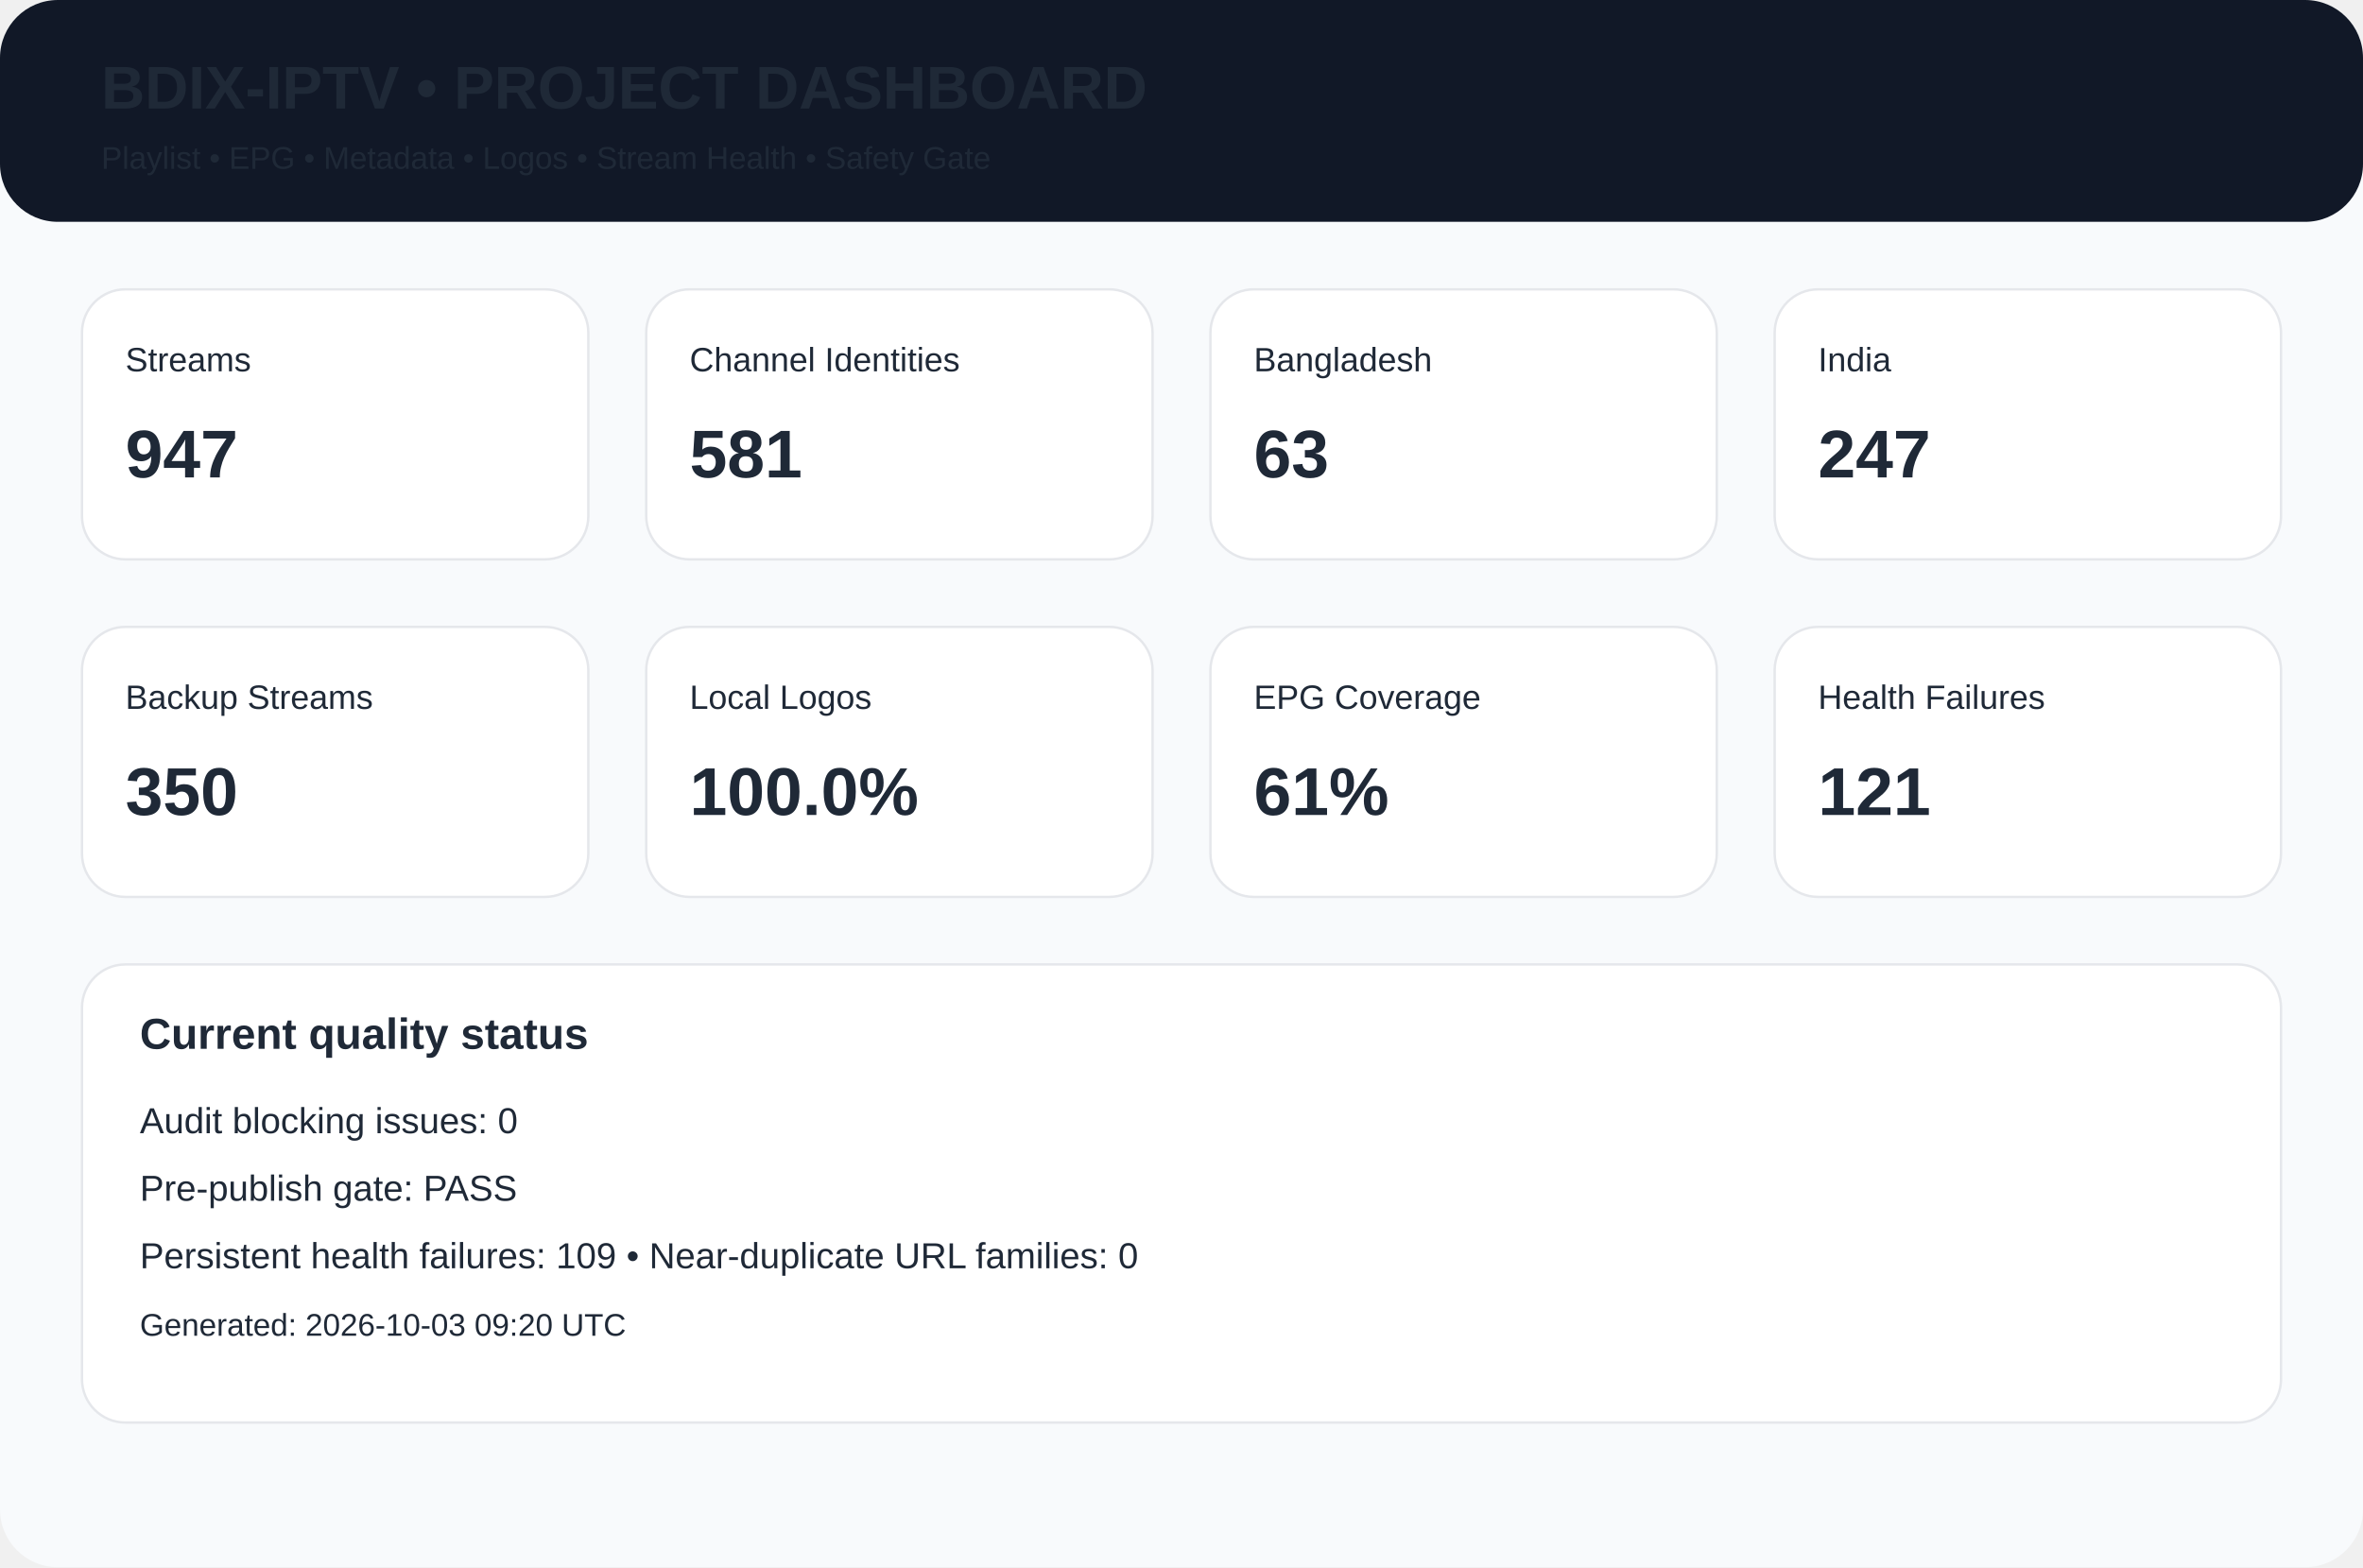
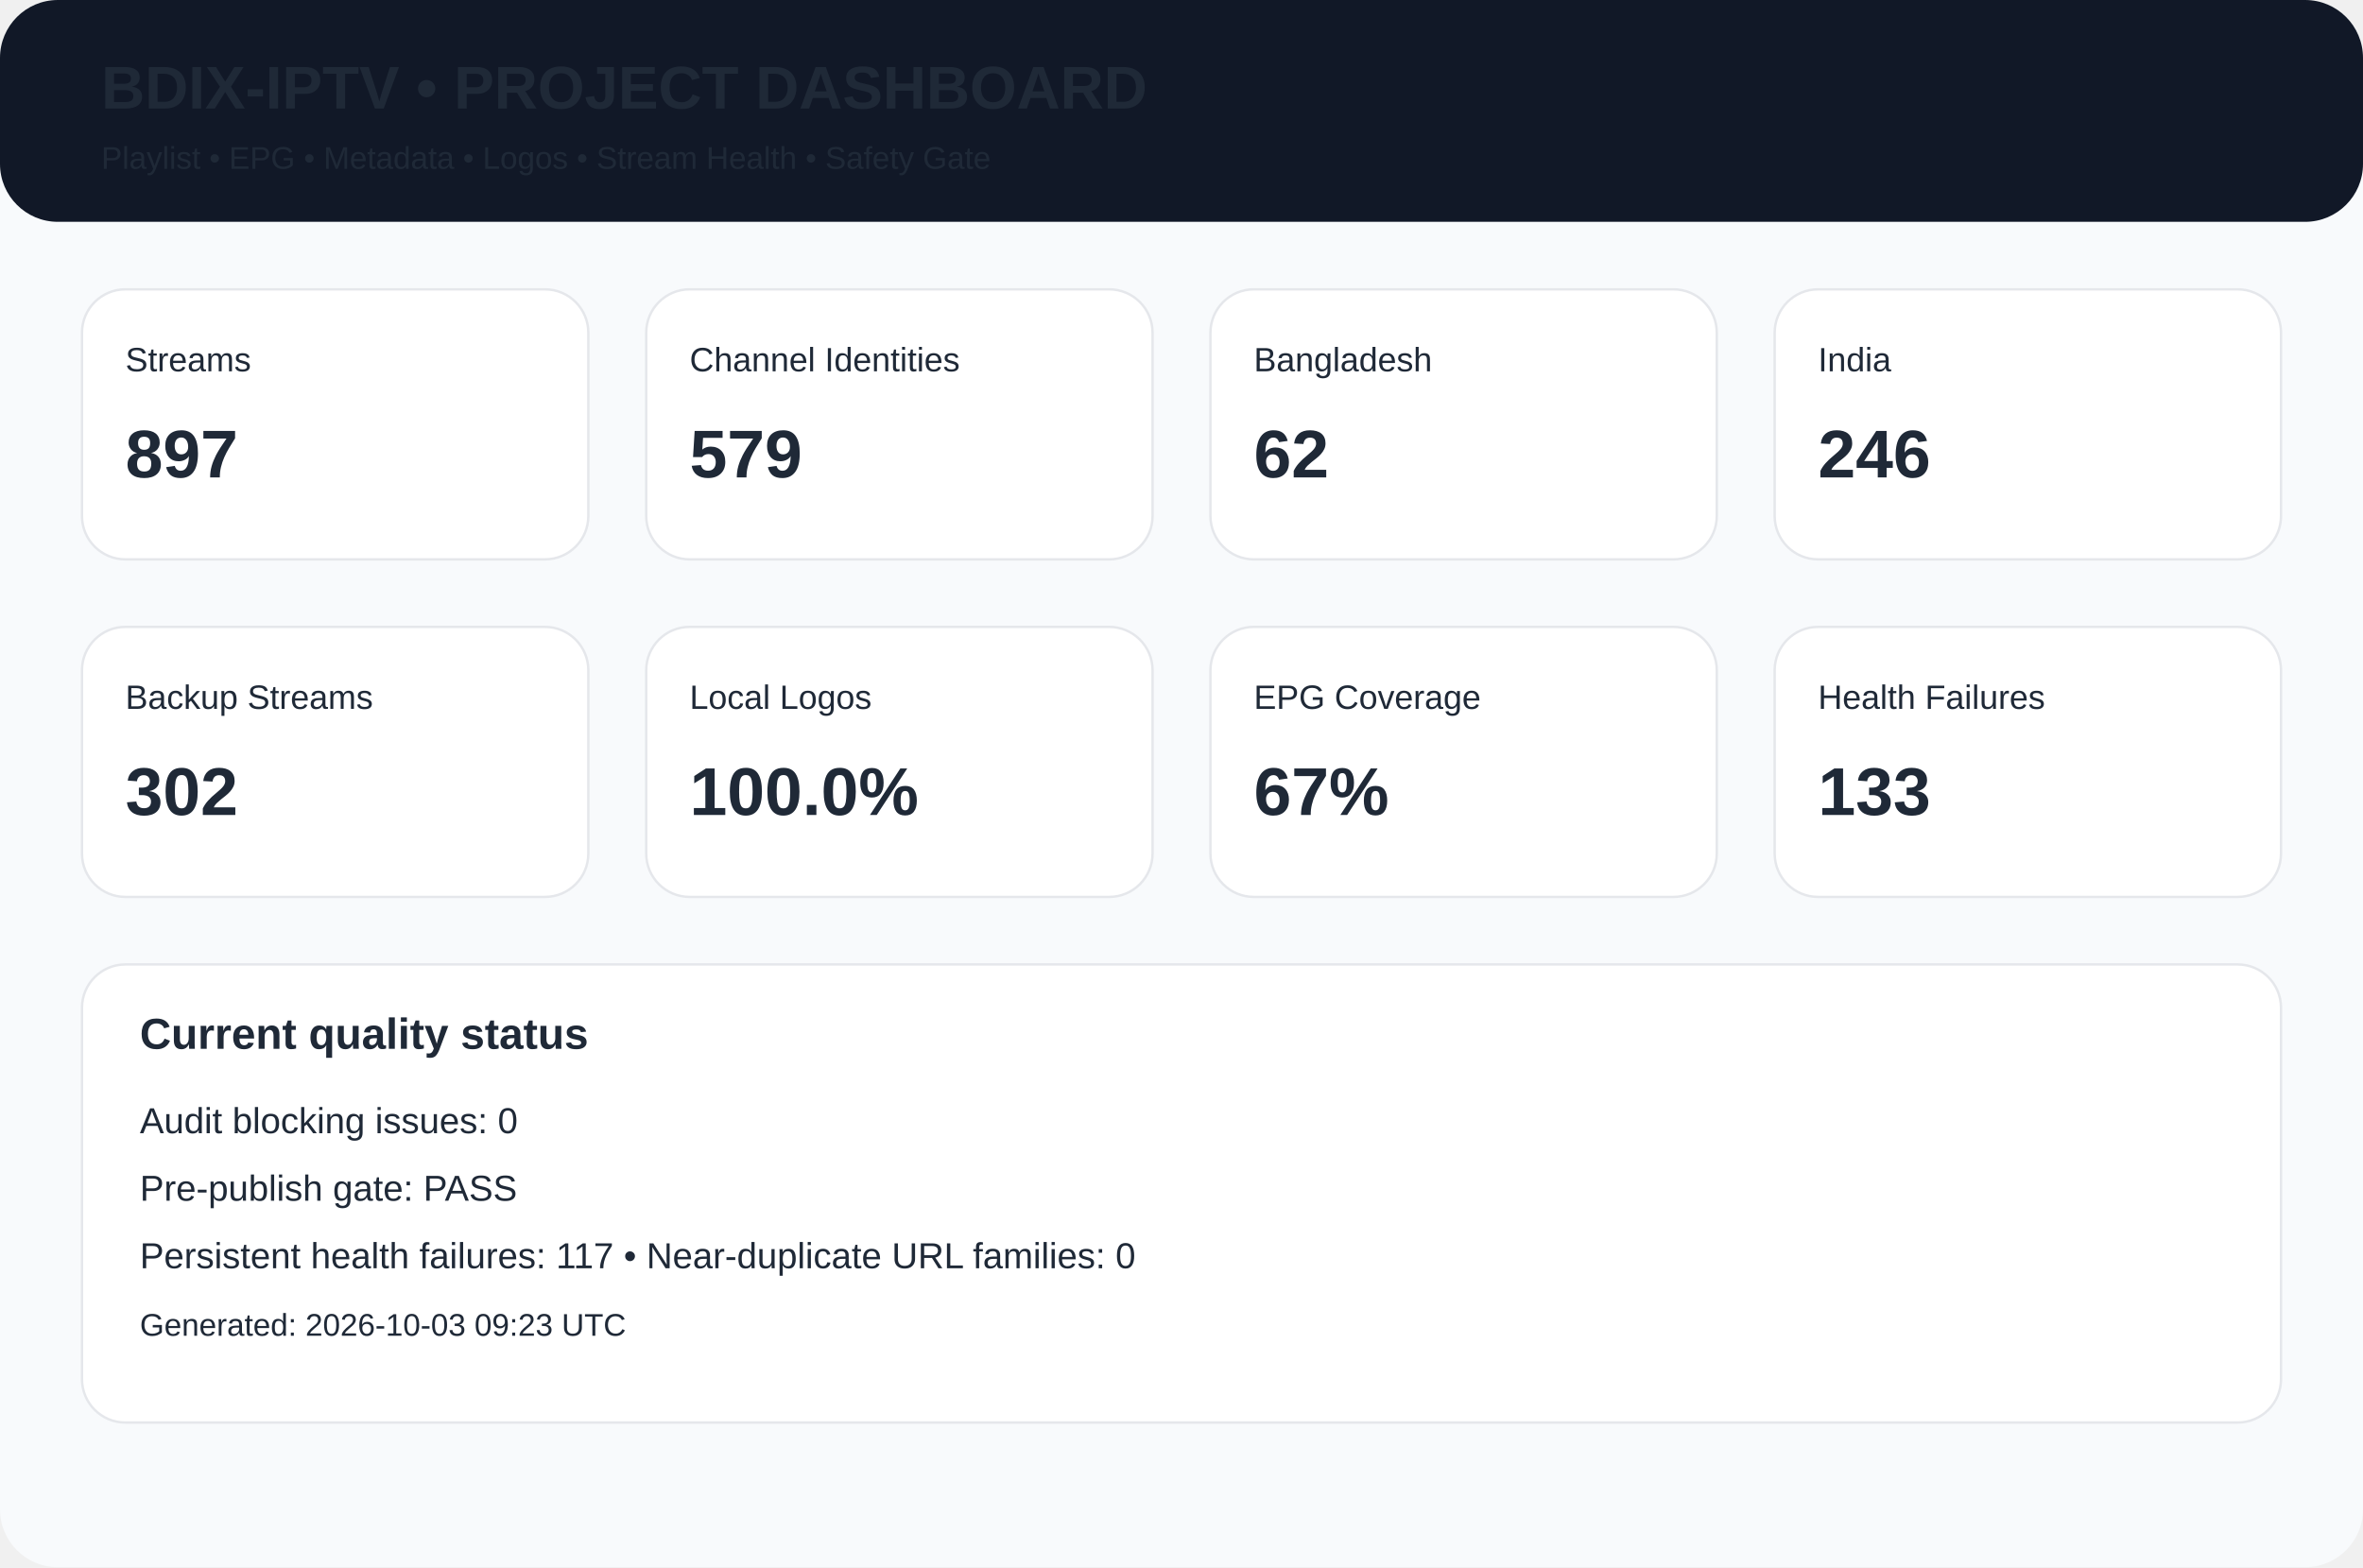
<svg xmlns="http://www.w3.org/2000/svg" width="980" height="650" viewBox="0 0 980 650">
  <rect width="980" height="650" rx="24" fill="#f8fafc" />
  <rect width="980" height="92" rx="24" fill="#111827" />
  <text x="42" y="45" font-family="Arial,Helvetica,sans-serif" font-size="25px" font-weight="700" fill="#1f2937">BDIX-IPTV • PROJECT DASHBOARD</text>
  <text x="42" y="70" font-family="Arial,Helvetica,sans-serif" font-size="13px" font-weight="400" fill="#1f2937">Playlist • EPG • Metadata • Logos • Stream Health • Safety Gate</text>
  <rect x="34" y="120" width="210" height="112" rx="18" fill="white" stroke="#e5e7eb" />
  <text x="52" y="154" font-family="Arial,Helvetica,sans-serif" font-size="14px" font-weight="400" fill="#1f2937">Streams</text>
-   <text x="52" y="198" font-family="Arial,Helvetica,sans-serif" font-size="28px" font-weight="700" fill="#1f2937">947</text>
+   <text x="52" y="198" font-family="Arial,Helvetica,sans-serif" font-size="28px" font-weight="700" fill="#1f2937">897</text>
  <rect x="268" y="120" width="210" height="112" rx="18" fill="white" stroke="#e5e7eb" />
  <text x="286" y="154" font-family="Arial,Helvetica,sans-serif" font-size="14px" font-weight="400" fill="#1f2937">Channel Identities</text>
-   <text x="286" y="198" font-family="Arial,Helvetica,sans-serif" font-size="28px" font-weight="700" fill="#1f2937">581</text>
+   <text x="286" y="198" font-family="Arial,Helvetica,sans-serif" font-size="28px" font-weight="700" fill="#1f2937">579</text>
  <rect x="502" y="120" width="210" height="112" rx="18" fill="white" stroke="#e5e7eb" />
  <text x="520" y="154" font-family="Arial,Helvetica,sans-serif" font-size="14px" font-weight="400" fill="#1f2937">Bangladesh</text>
-   <text x="520" y="198" font-family="Arial,Helvetica,sans-serif" font-size="28px" font-weight="700" fill="#1f2937">63</text>
+   <text x="520" y="198" font-family="Arial,Helvetica,sans-serif" font-size="28px" font-weight="700" fill="#1f2937">62</text>
  <rect x="736" y="120" width="210" height="112" rx="18" fill="white" stroke="#e5e7eb" />
  <text x="754" y="154" font-family="Arial,Helvetica,sans-serif" font-size="14px" font-weight="400" fill="#1f2937">India</text>
-   <text x="754" y="198" font-family="Arial,Helvetica,sans-serif" font-size="28px" font-weight="700" fill="#1f2937">247</text>
+   <text x="754" y="198" font-family="Arial,Helvetica,sans-serif" font-size="28px" font-weight="700" fill="#1f2937">246</text>
  <rect x="34" y="260" width="210" height="112" rx="18" fill="white" stroke="#e5e7eb" />
  <text x="52" y="294" font-family="Arial,Helvetica,sans-serif" font-size="14px" font-weight="400" fill="#1f2937">Backup Streams</text>
-   <text x="52" y="338" font-family="Arial,Helvetica,sans-serif" font-size="28px" font-weight="700" fill="#1f2937">350</text>
+   <text x="52" y="338" font-family="Arial,Helvetica,sans-serif" font-size="28px" font-weight="700" fill="#1f2937">302</text>
  <rect x="268" y="260" width="210" height="112" rx="18" fill="white" stroke="#e5e7eb" />
  <text x="286" y="294" font-family="Arial,Helvetica,sans-serif" font-size="14px" font-weight="400" fill="#1f2937">Local Logos</text>
  <text x="286" y="338" font-family="Arial,Helvetica,sans-serif" font-size="28px" font-weight="700" fill="#1f2937">100.0%</text>
  <rect x="502" y="260" width="210" height="112" rx="18" fill="white" stroke="#e5e7eb" />
  <text x="520" y="294" font-family="Arial,Helvetica,sans-serif" font-size="14px" font-weight="400" fill="#1f2937">EPG Coverage</text>
-   <text x="520" y="338" font-family="Arial,Helvetica,sans-serif" font-size="28px" font-weight="700" fill="#1f2937">61%</text>
+   <text x="520" y="338" font-family="Arial,Helvetica,sans-serif" font-size="28px" font-weight="700" fill="#1f2937">67%</text>
  <rect x="736" y="260" width="210" height="112" rx="18" fill="white" stroke="#e5e7eb" />
  <text x="754" y="294" font-family="Arial,Helvetica,sans-serif" font-size="14px" font-weight="400" fill="#1f2937">Health Failures</text>
-   <text x="754" y="338" font-family="Arial,Helvetica,sans-serif" font-size="28px" font-weight="700" fill="#1f2937">121</text>
+   <text x="754" y="338" font-family="Arial,Helvetica,sans-serif" font-size="28px" font-weight="700" fill="#1f2937">133</text>
  <rect x="34" y="400" width="912" height="190" rx="18" fill="white" stroke="#e5e7eb" />
  <text x="58" y="435" font-family="Arial,Helvetica,sans-serif" font-size="18px" font-weight="700" fill="#1f2937">Current quality status</text>
  <text x="58" y="470" font-family="Arial,Helvetica,sans-serif" font-size="15px" font-weight="400" fill="#1f2937">Audit blocking issues: 0</text>
  <text x="58" y="498" font-family="Arial,Helvetica,sans-serif" font-size="15px" font-weight="400" fill="#1f2937">Pre-publish gate: PASS</text>
-   <text x="58" y="526" font-family="Arial,Helvetica,sans-serif" font-size="15px" font-weight="400" fill="#1f2937">Persistent health failures: 109 • Near-duplicate URL families: 0</text>
-   <text x="58" y="554" font-family="Arial,Helvetica,sans-serif" font-size="13px" font-weight="400" fill="#1f2937">Generated: 2026-10-03 09:20 UTC</text>
+   <text x="58" y="526" font-family="Arial,Helvetica,sans-serif" font-size="15px" font-weight="400" fill="#1f2937">Persistent health failures: 117 • Near-duplicate URL families: 0</text>
+   <text x="58" y="554" font-family="Arial,Helvetica,sans-serif" font-size="13px" font-weight="400" fill="#1f2937">Generated: 2026-10-03 09:23 UTC</text>
</svg>
